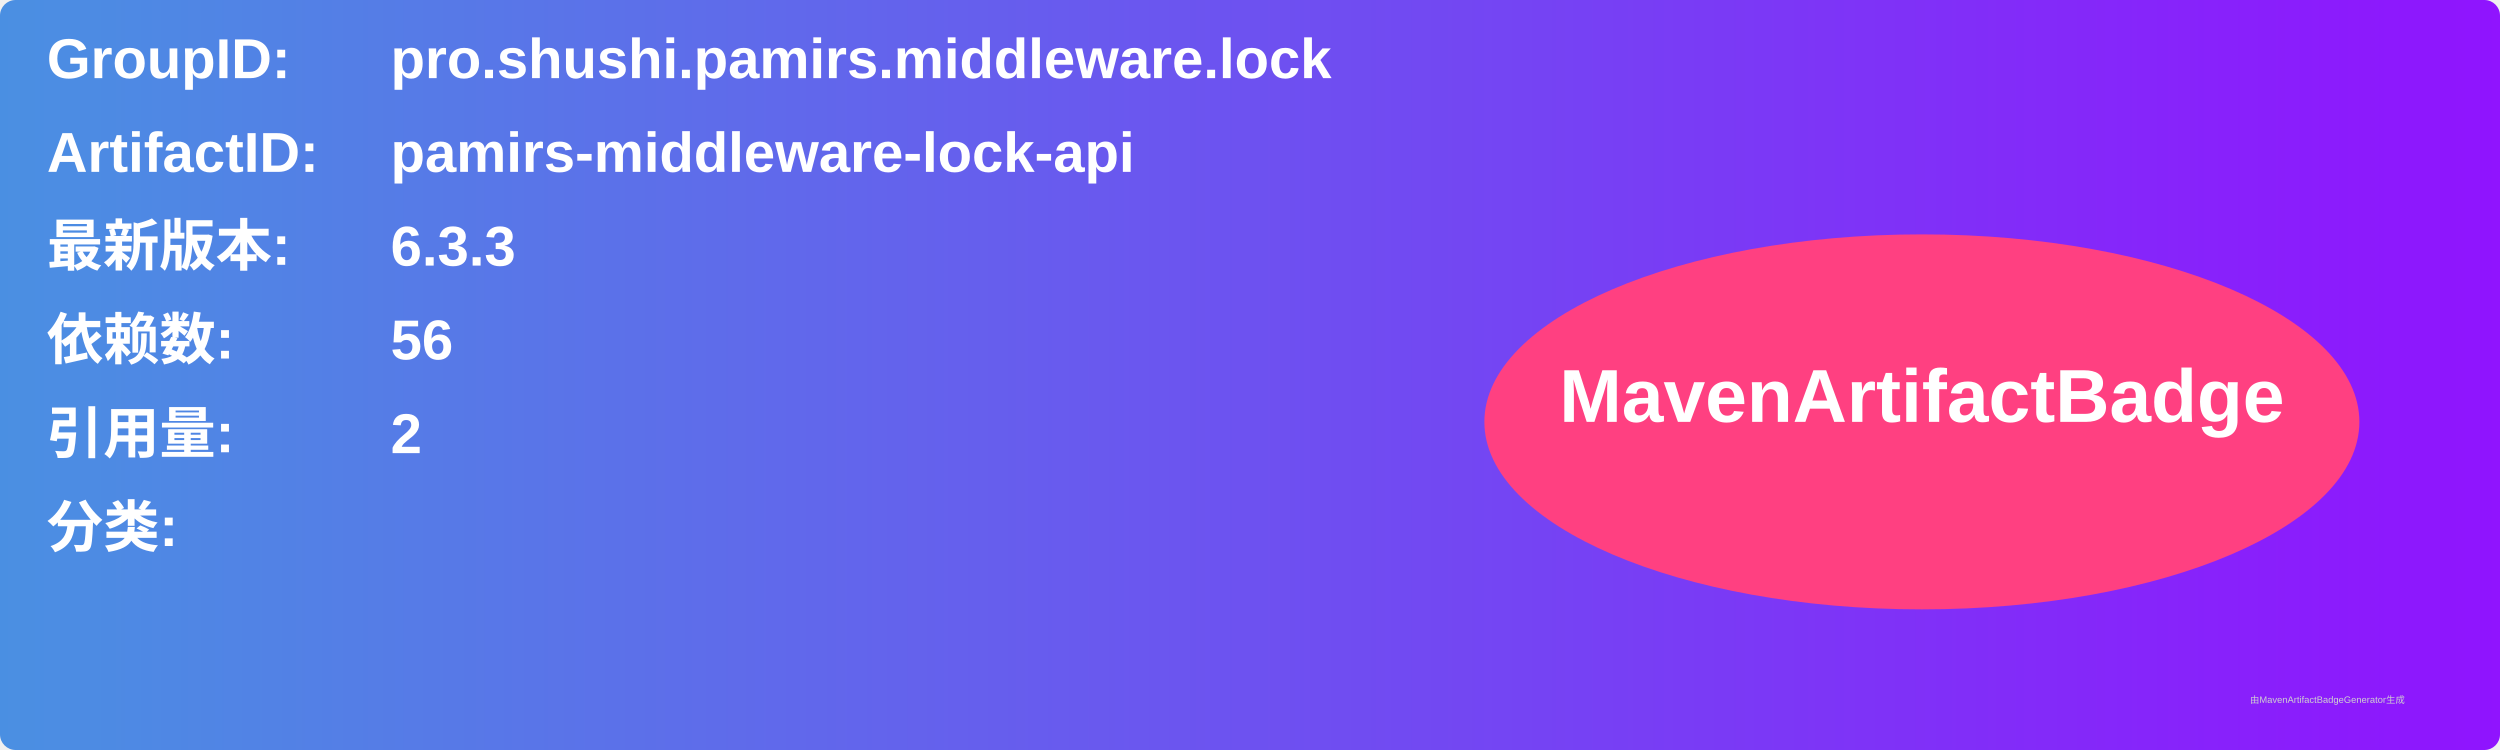
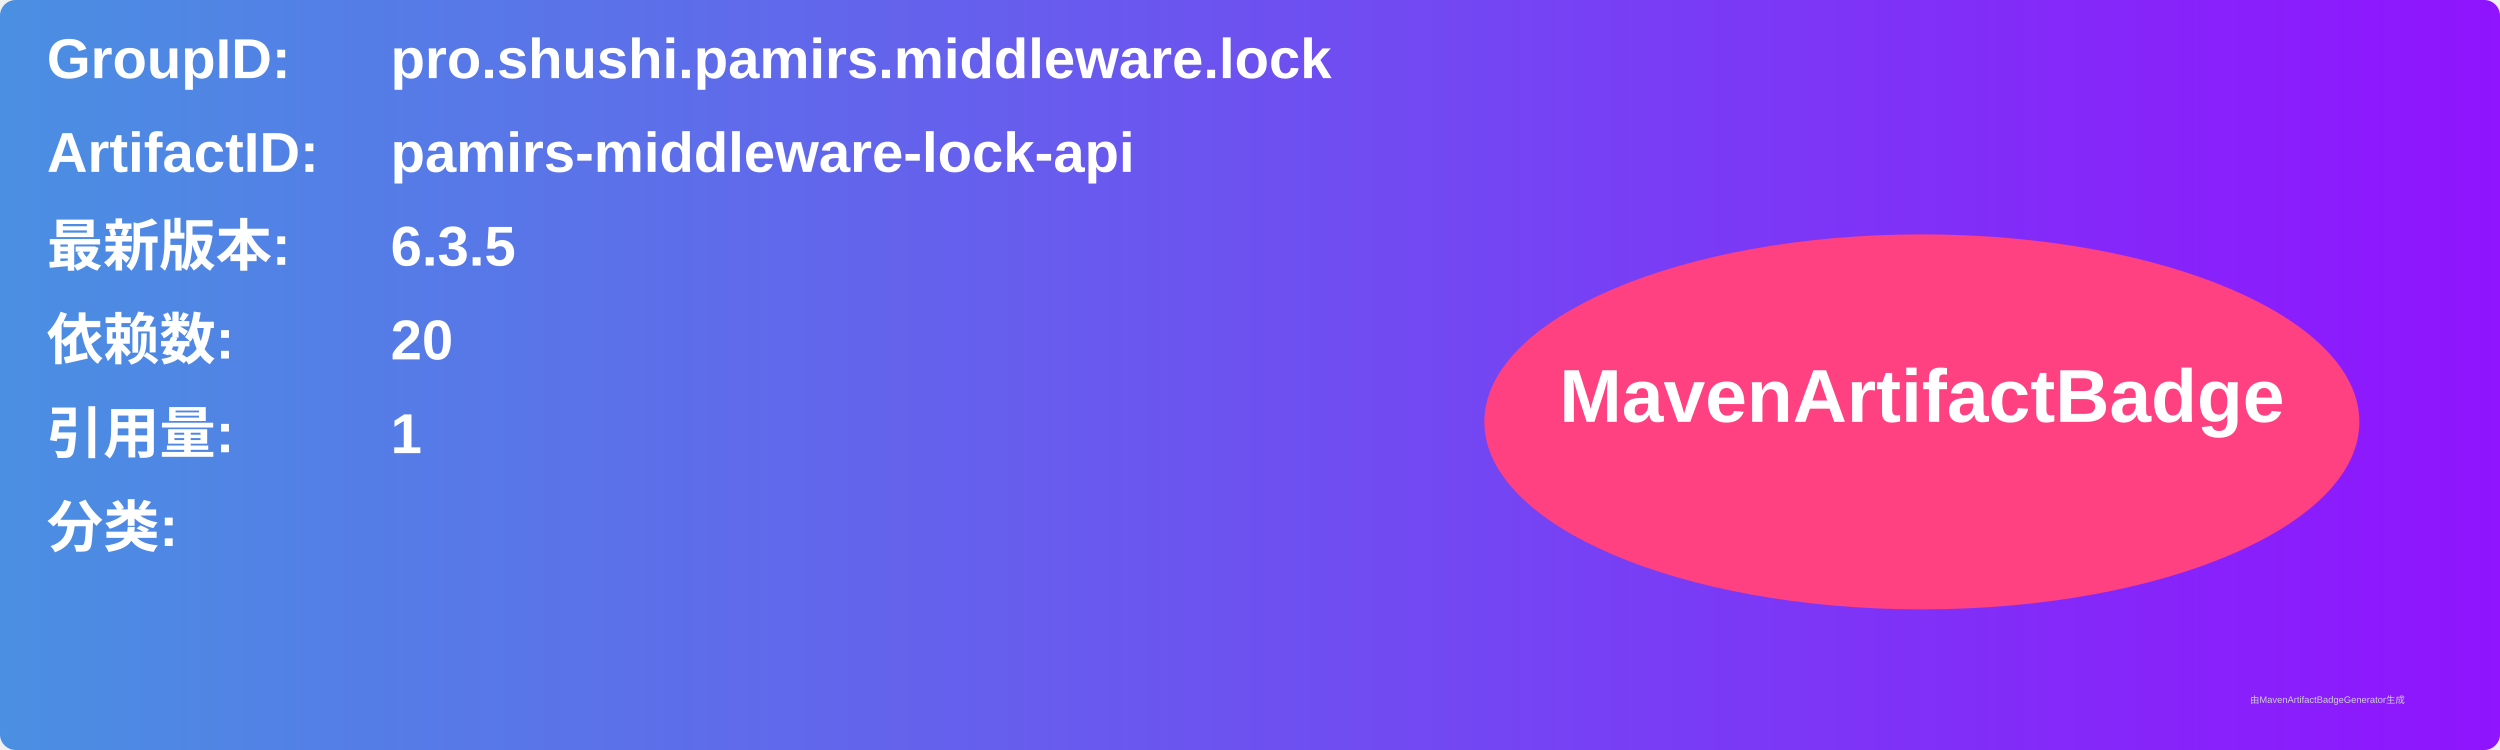
<svg xmlns="http://www.w3.org/2000/svg" width="800" height="240" viewBox="0 0 800 240">
  <linearGradient id="grad" x1="0%" y1="0%" x2="100%" y2="0%">
    <stop offset="0%" stop-color="#4a90e2" />
    <stop offset="100%" stop-color="#9013fe" />
  </linearGradient>
  <rect width="100%" height="100%" rx="5" ry="5" fill="url(#grad)" />
  <g transform="translate(15, 15)">
    <text x="0" y="10" font-family="Arial" font-size="18" fill="white" font-weight="bold" width="260">GroupID:</text>
    <text x="110" y="10" font-family="Arial" font-size="18" fill="white" font-weight="bold" width="460">pro.shushi.pamirs.middleware.lock</text>
    <text x="0" y="40" font-family="Arial" font-size="18" fill="white" font-weight="bold" width="260">ArtifactID:</text>
    <text x="110" y="40" font-family="Arial" font-size="18" fill="white" font-weight="bold" width="460">pamirs-middleware-lock-api</text>
    <text x="0" y="70" font-family="Arial" font-size="18" fill="white" font-weight="bold">最新版本:</text>
    <text x="110" y="70" font-family="Arial" font-size="18" fill="white" font-weight="bold">
-       <tspan font-weight="bold">6.3.3</tspan>
+       <tspan font-weight="bold">6.3.5</tspan>
    </text>
    <text x="0" y="100" font-family="Arial" font-size="18" fill="white" font-weight="bold">依赖数: </text>
    <text x="110" y="100" font-family="Arial" font-size="18" fill="white">
-       <tspan font-weight="bold">56</tspan>
+       <tspan font-weight="bold">20</tspan>
    </text>
    <text x="0" y="130" font-family="Arial" font-size="18" fill="white" font-weight="bold">引用量: </text>
    <text x="110" y="130" font-family="Arial" font-size="18" fill="white">
-       <tspan font-weight="bold">2</tspan>
+       <tspan font-weight="bold">1</tspan>
    </text>
    <text x="0" y="160" font-family="Arial" font-size="18" fill="white" font-weight="bold">分类:</text>
    <text x="10" y="190" font-family="Arial" font-size="10" fill="white">
      <tspan font-weight="bold" />
    </text>
    <ellipse cx="600" cy="120" rx="140" ry="60" fill="#ff4081" />
    <text x="600" y="120" text-anchor="middle" font-family="Arial" font-size="24" fill="white" font-weight="bold">MavenArtifactBadge</text>
  </g>
  <text x="720" y="225" font-family="Arial" font-size="3" fill="#d0d0d0">由MavenArtifactBadgeGenerator生成</text>
</svg>
